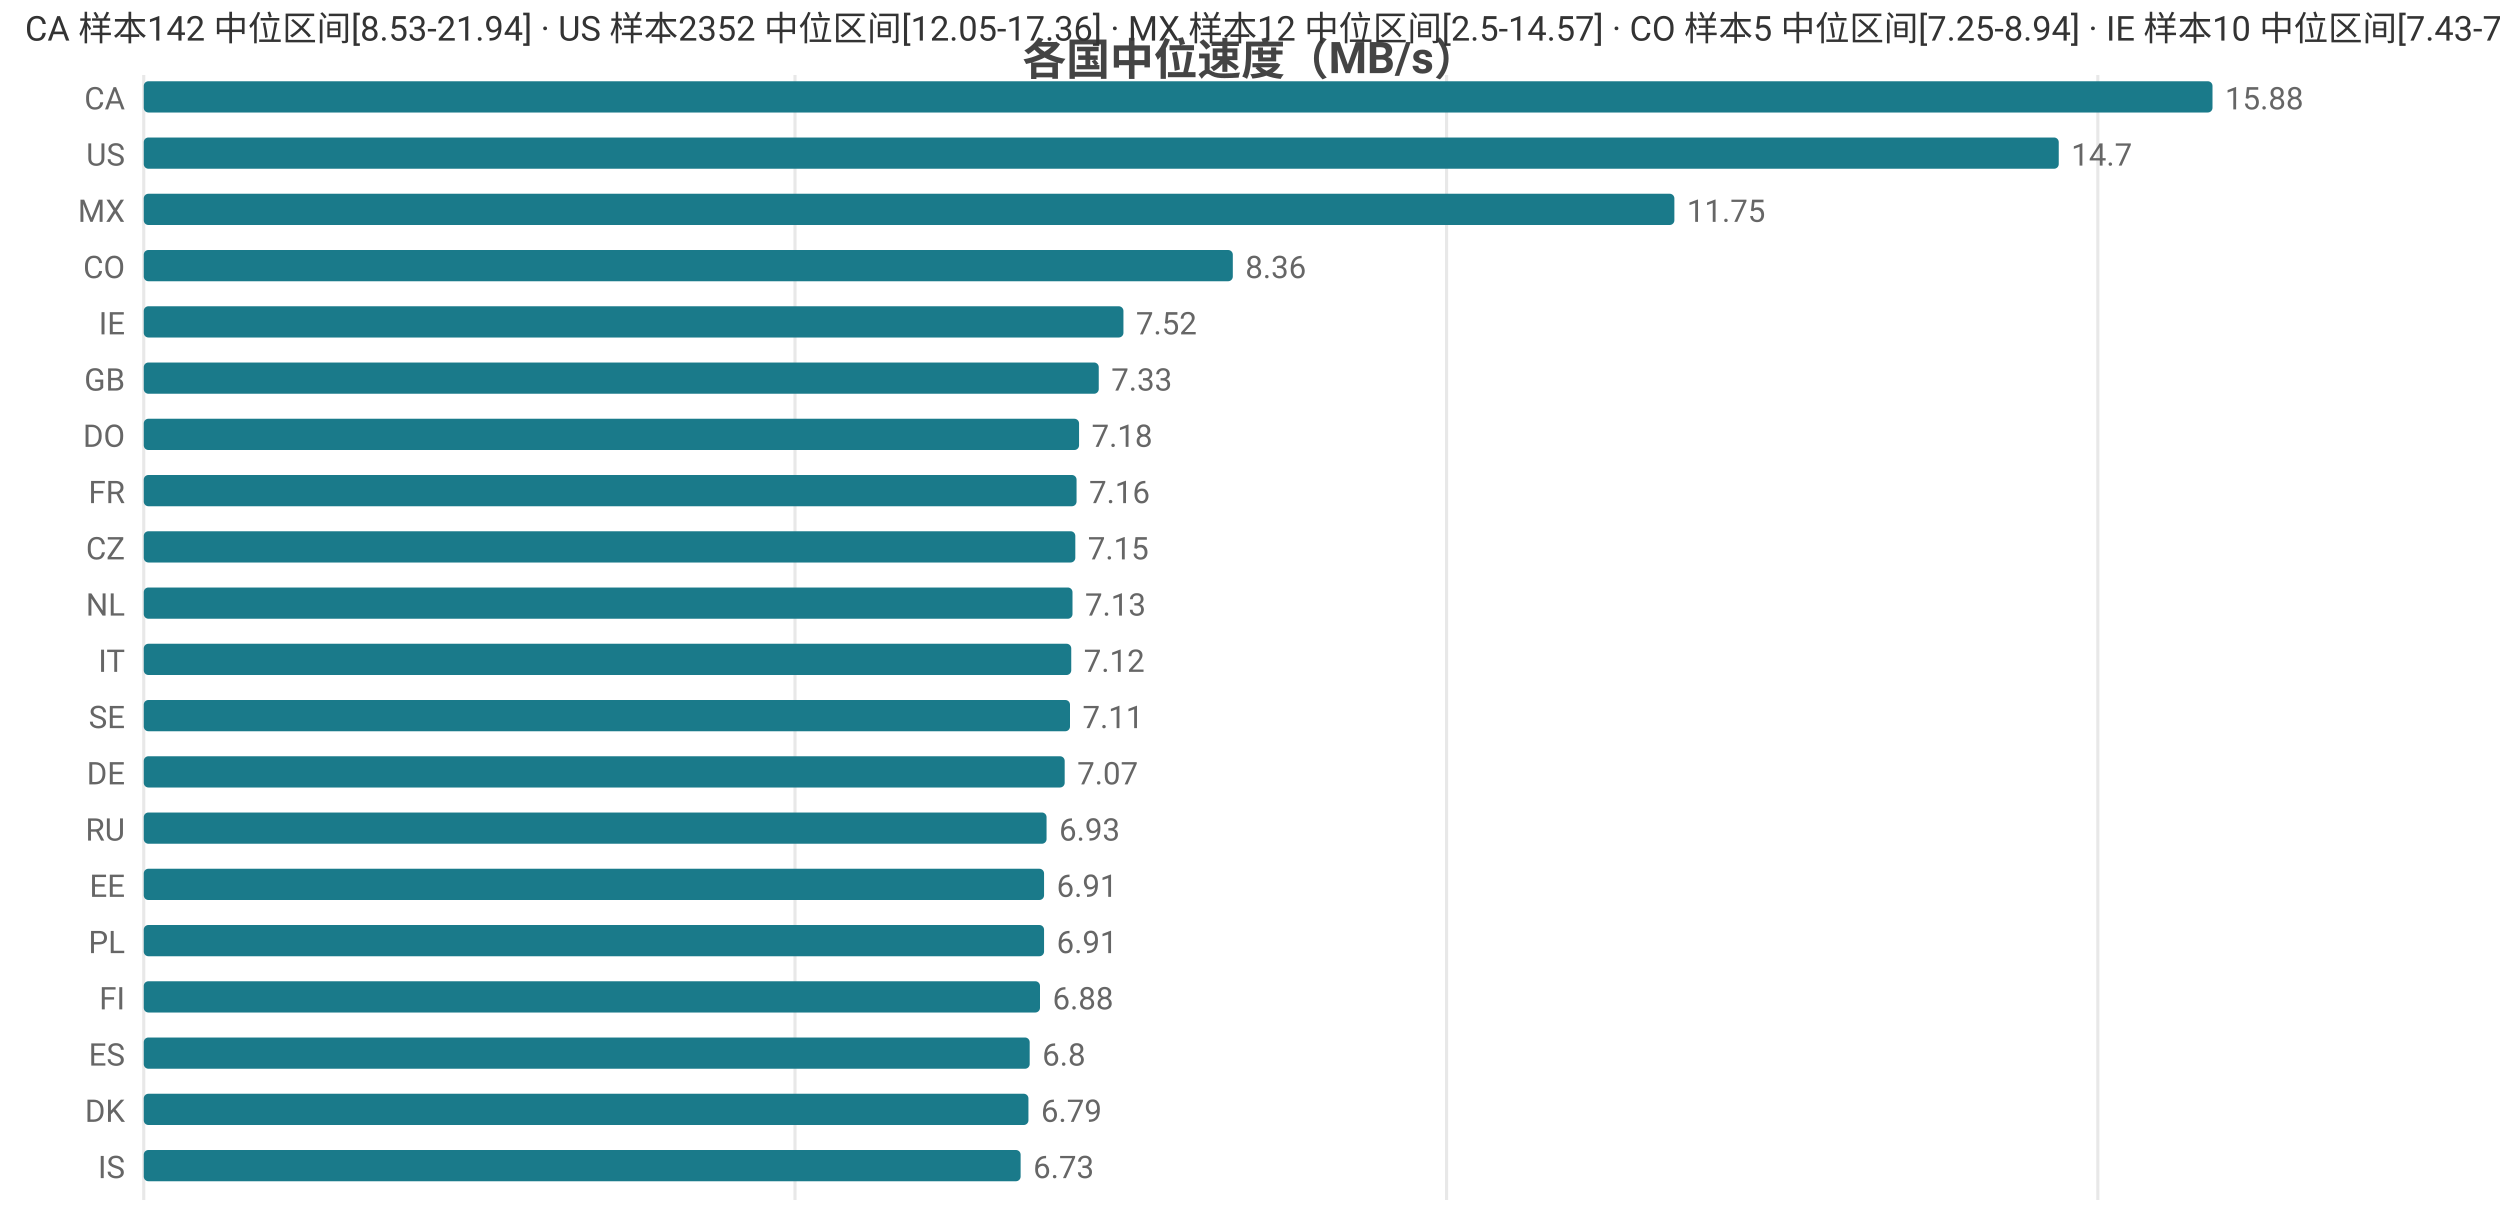
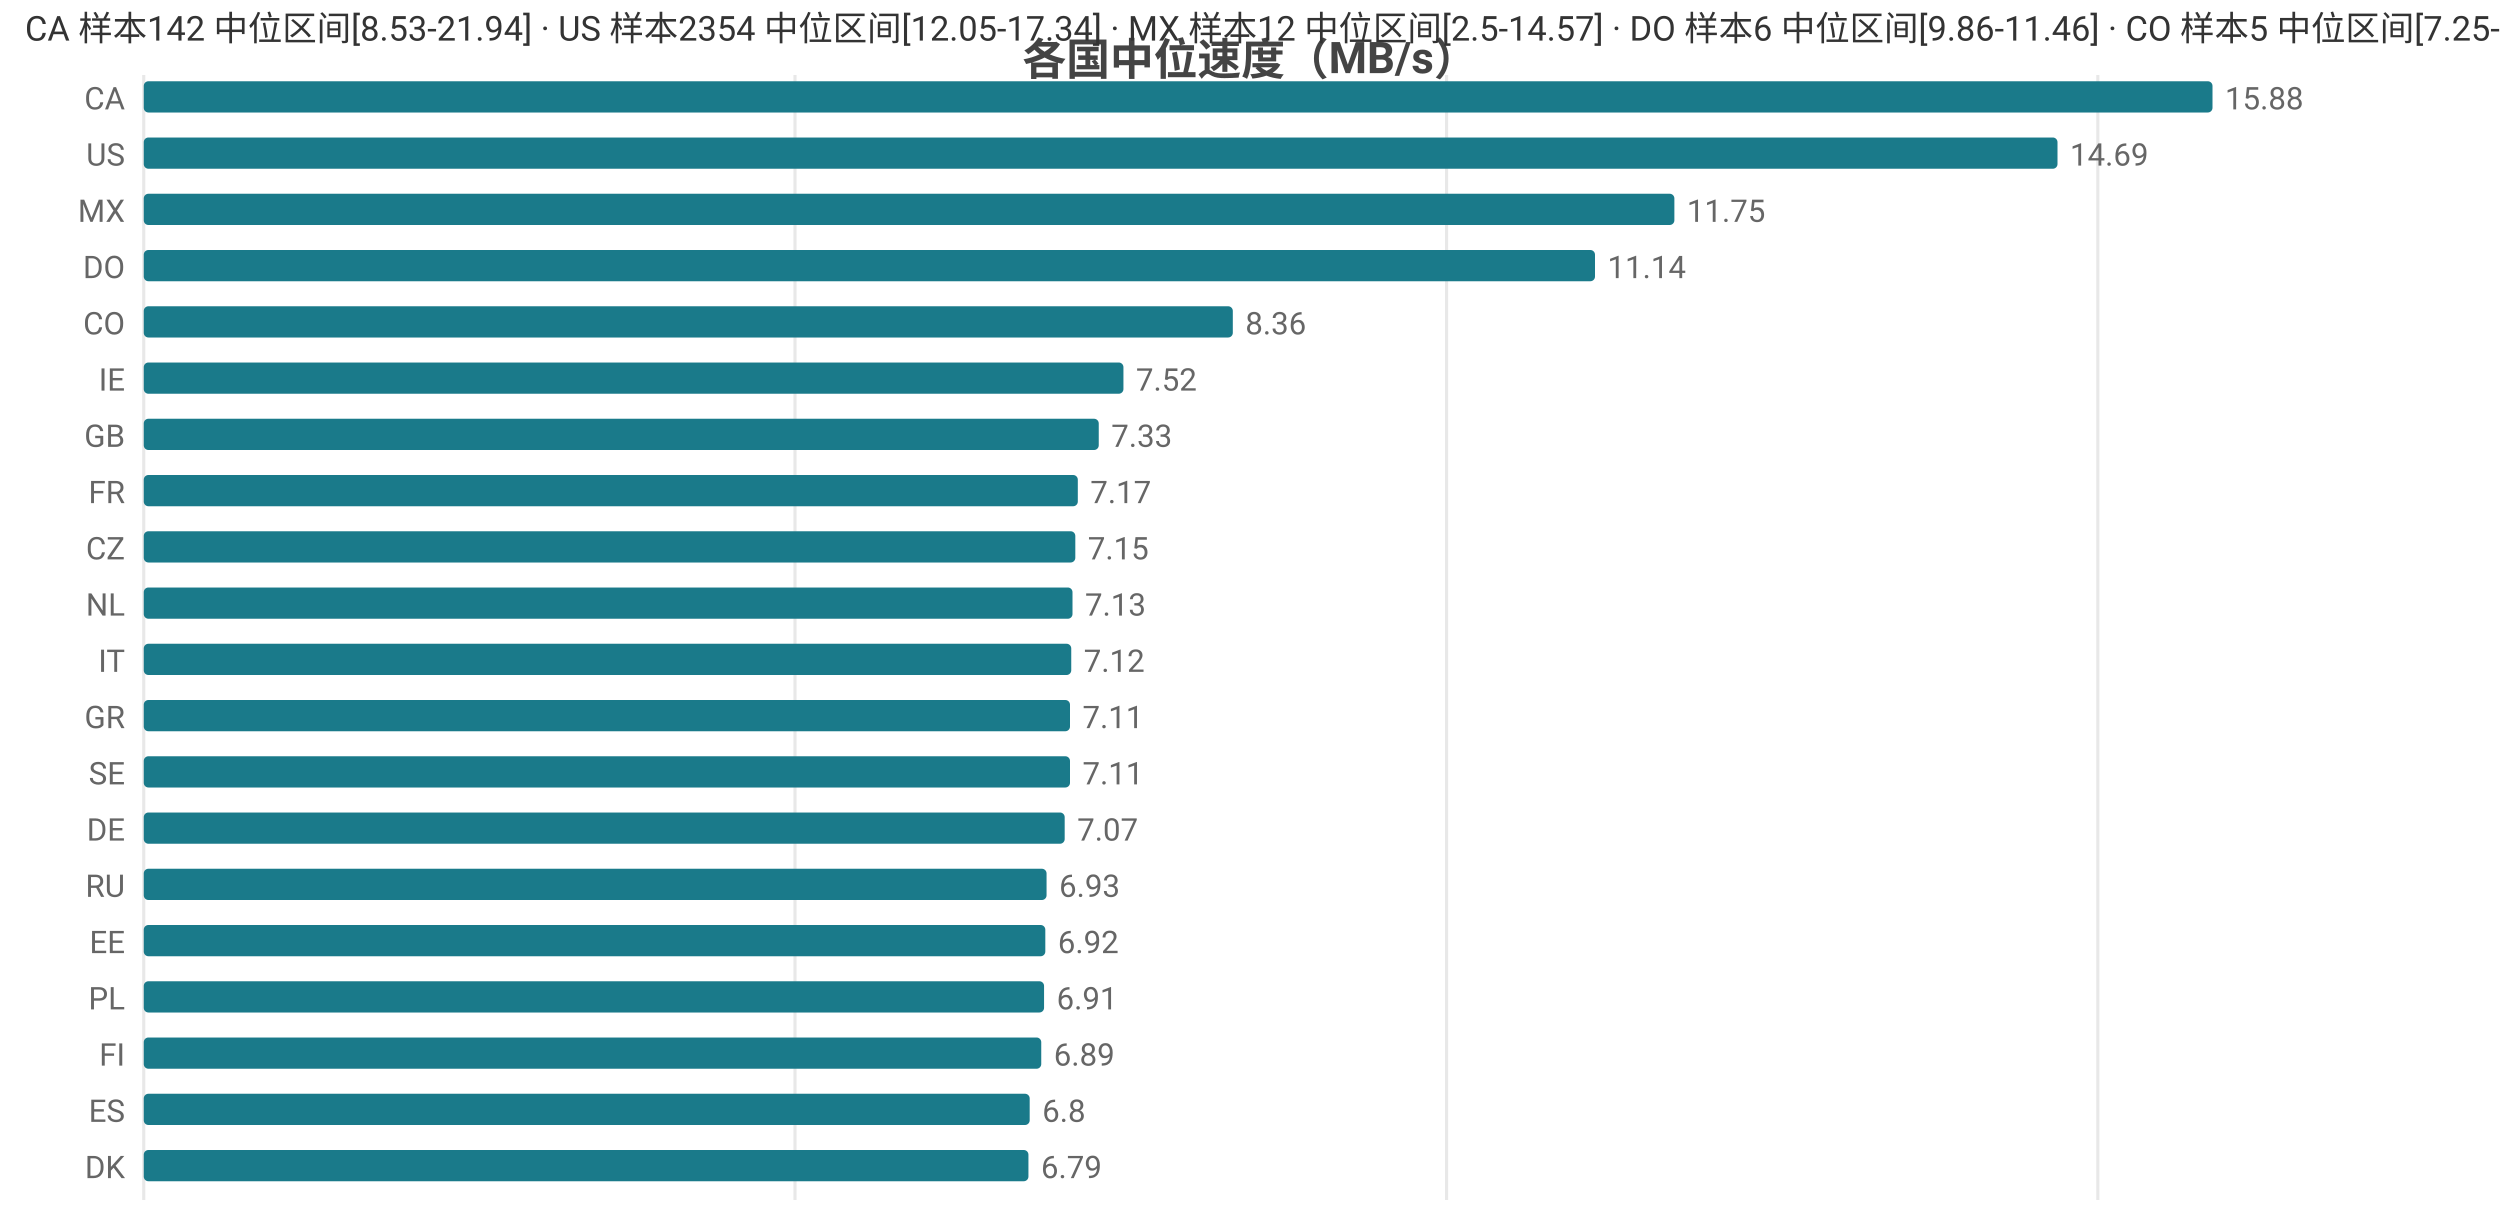
<svg xmlns="http://www.w3.org/2000/svg" width="800" height="392" viewBox="0 0 800 392">
  <rect width="800" height="392" fill="#ffffff" />
  <style>text{font-family:system-ui,-apple-system,'Segoe UI',Roboto,'PingFang SC','Microsoft YaHei','Noto Sans CJK SC',sans-serif}.g{stroke:#e8e8e8;stroke-width:1}.a{stroke:#999;stroke-width:1}.t{font-size:10px;fill:#666}.m{font-size:10px;text-anchor:middle;fill:#666}.e{font-size:10px;text-anchor:end;fill:#666}.l{font-size:11px;fill:#333}.tt{font-size:14px;font-weight:600;text-anchor:middle;fill:#444}.em{font-size:13px;text-anchor:middle;fill:#999}</style>
  <text class="tt" x="400.0" y="24">各国中位速度（MB/s）</text>
  <line class="g" x1="46" y1="24" x2="46" y2="384" />
  <line class="g" x1="254.4" y1="24" x2="254.4" y2="384" />
  <line class="g" x1="462.9" y1="24" x2="462.9" y2="384" />
  <line class="g" x1="671.3" y1="24" x2="671.3" y2="384" />
  <text class="e" x="40" y="35">CA</text>
  <rect x="46" y="26" width="662" height="10" fill="#1a7a8a" rx="1.5" />
  <text class="t" x="712" y="35">15.88</text>
  <text class="e" x="40" y="53">US</text>
-   <rect x="46" y="44" width="612.8" height="10" fill="#1a7a8a" rx="1.5" />
-   <text class="t" x="662.8" y="53">14.7</text>
+   <rect x="46" y="44" width="612.4" height="10" fill="#1a7a8a" rx="1.5" />
+   <text class="t" x="662.4" y="53">14.69</text>
  <text class="e" x="40" y="71">MX</text>
  <rect x="46" y="62" width="489.8" height="10" fill="#1a7a8a" rx="1.5" />
  <text class="t" x="539.8" y="71">11.75</text>
-   <text class="e" x="40" y="89">CO</text>
-   <rect x="46" y="80" width="348.5" height="10" fill="#1a7a8a" rx="1.5" />
-   <text class="t" x="398.5" y="89">8.36</text>
-   <text class="e" x="40" y="107">IE</text>
-   <rect x="46" y="98" width="313.5" height="10" fill="#1a7a8a" rx="1.5" />
-   <text class="t" x="363.5" y="107">7.52</text>
-   <text class="e" x="40" y="125">GB</text>
-   <rect x="46" y="116" width="305.6" height="10" fill="#1a7a8a" rx="1.5" />
-   <text class="t" x="355.6" y="125">7.33</text>
-   <text class="e" x="40" y="143">DO</text>
-   <rect x="46" y="134" width="299.3" height="10" fill="#1a7a8a" rx="1.5" />
-   <text class="t" x="349.3" y="143">7.18</text>
+   <text class="e" x="40" y="89">DO</text>
+   <rect x="46" y="80" width="464.4" height="10" fill="#1a7a8a" rx="1.5" />
+   <text class="t" x="514.4" y="89">11.14</text>
+   <text class="e" x="40" y="107">CO</text>
+   <rect x="46" y="98" width="348.5" height="10" fill="#1a7a8a" rx="1.5" />
+   <text class="t" x="398.5" y="107">8.36</text>
+   <text class="e" x="40" y="125">IE</text>
+   <rect x="46" y="116" width="313.5" height="10" fill="#1a7a8a" rx="1.5" />
+   <text class="t" x="363.5" y="125">7.52</text>
+   <text class="e" x="40" y="143">GB</text>
+   <rect x="46" y="134" width="305.6" height="10" fill="#1a7a8a" rx="1.5" />
+   <text class="t" x="355.6" y="143">7.33</text>
  <text class="e" x="40" y="161">FR</text>
-   <rect x="46" y="152" width="298.5" height="10" fill="#1a7a8a" rx="1.5" />
-   <text class="t" x="348.5" y="161">7.16</text>
+   <rect x="46" y="152" width="298.9" height="10" fill="#1a7a8a" rx="1.5" />
+   <text class="t" x="348.9" y="161">7.17</text>
  <text class="e" x="40" y="179">CZ</text>
  <rect x="46" y="170" width="298.1" height="10" fill="#1a7a8a" rx="1.5" />
  <text class="t" x="348.1" y="179">7.15</text>
  <text class="e" x="40" y="197">NL</text>
  <rect x="46" y="188" width="297.2" height="10" fill="#1a7a8a" rx="1.5" />
  <text class="t" x="347.2" y="197">7.13</text>
  <text class="e" x="40" y="215">IT</text>
  <rect x="46" y="206" width="296.8" height="10" fill="#1a7a8a" rx="1.5" />
  <text class="t" x="346.8" y="215">7.12</text>
-   <text class="e" x="40" y="233">SE</text>
+   <text class="e" x="40" y="233">GR</text>
  <rect x="46" y="224" width="296.4" height="10" fill="#1a7a8a" rx="1.5" />
  <text class="t" x="346.4" y="233">7.11</text>
-   <text class="e" x="40" y="251">DE</text>
-   <rect x="46" y="242" width="294.7" height="10" fill="#1a7a8a" rx="1.5" />
-   <text class="t" x="344.7" y="251">7.07</text>
-   <text class="e" x="40" y="269">RU</text>
-   <rect x="46" y="260" width="288.9" height="10" fill="#1a7a8a" rx="1.5" />
-   <text class="t" x="338.9" y="269">6.93</text>
-   <text class="e" x="40" y="287">EE</text>
-   <rect x="46" y="278" width="288.1" height="10" fill="#1a7a8a" rx="1.5" />
-   <text class="t" x="338.1" y="287">6.91</text>
-   <text class="e" x="40" y="305">PL</text>
-   <rect x="46" y="296" width="288.1" height="10" fill="#1a7a8a" rx="1.5" />
-   <text class="t" x="338.1" y="305">6.91</text>
-   <text class="e" x="40" y="323">FI</text>
-   <rect x="46" y="314" width="286.8" height="10" fill="#1a7a8a" rx="1.5" />
-   <text class="t" x="336.8" y="323">6.88</text>
-   <text class="e" x="40" y="341">ES</text>
-   <rect x="46" y="332" width="283.5" height="10" fill="#1a7a8a" rx="1.5" />
-   <text class="t" x="333.5" y="341">6.8</text>
-   <text class="e" x="40" y="359">DK</text>
-   <rect x="46" y="350" width="283.1" height="10" fill="#1a7a8a" rx="1.5" />
-   <text class="t" x="333.1" y="359">6.79</text>
-   <text class="e" x="40" y="377">IS</text>
-   <rect x="46" y="368" width="280.6" height="10" fill="#1a7a8a" rx="1.5" />
-   <text class="t" x="330.6" y="377">6.73</text>
-   <text class="l" x="8" y="13">CA 样本142 中位区间[8.53-21.94] · US 样本2352 中位区间[12.05-17.36] · MX 样本12 中位区间[2.5-14.57] · CO 样本5 中位区间[7.25-8.94] · IE 样本10 中位区间[7.43-7.84]</text>
+   <text class="e" x="40" y="251">SE</text>
+   <rect x="46" y="242" width="296.4" height="10" fill="#1a7a8a" rx="1.5" />
+   <text class="t" x="346.4" y="251">7.11</text>
+   <text class="e" x="40" y="269">DE</text>
+   <rect x="46" y="260" width="294.7" height="10" fill="#1a7a8a" rx="1.5" />
+   <text class="t" x="344.7" y="269">7.07</text>
+   <text class="e" x="40" y="287">RU</text>
+   <rect x="46" y="278" width="288.9" height="10" fill="#1a7a8a" rx="1.5" />
+   <text class="t" x="338.9" y="287">6.93</text>
+   <text class="e" x="40" y="305">EE</text>
+   <rect x="46" y="296" width="288.5" height="10" fill="#1a7a8a" rx="1.5" />
+   <text class="t" x="338.5" y="305">6.92</text>
+   <text class="e" x="40" y="323">PL</text>
+   <rect x="46" y="314" width="288.1" height="10" fill="#1a7a8a" rx="1.5" />
+   <text class="t" x="338.1" y="323">6.91</text>
+   <text class="e" x="40" y="341">FI</text>
+   <rect x="46" y="332" width="287.2" height="10" fill="#1a7a8a" rx="1.5" />
+   <text class="t" x="337.2" y="341">6.89</text>
+   <text class="e" x="40" y="359">ES</text>
+   <rect x="46" y="350" width="283.5" height="10" fill="#1a7a8a" rx="1.5" />
+   <text class="t" x="333.5" y="359">6.8</text>
+   <text class="e" x="40" y="377">DK</text>
+   <rect x="46" y="368" width="283.1" height="10" fill="#1a7a8a" rx="1.5" />
+   <text class="t" x="333.1" y="377">6.79</text>
+   <text class="l" x="8" y="13">CA 样本142 中位区间[8.53-21.94] · US 样本2354 中位区间[12.05-17.34] · MX 样本12 中位区间[2.5-14.57] · DO 样本6 中位区间[9.86-11.46] · CO 样本5 中位区间[7.25-8.94]</text>
</svg>
